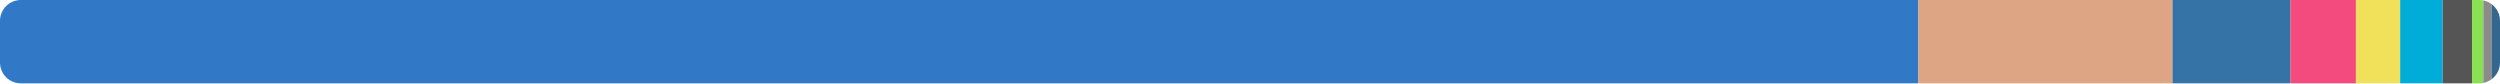
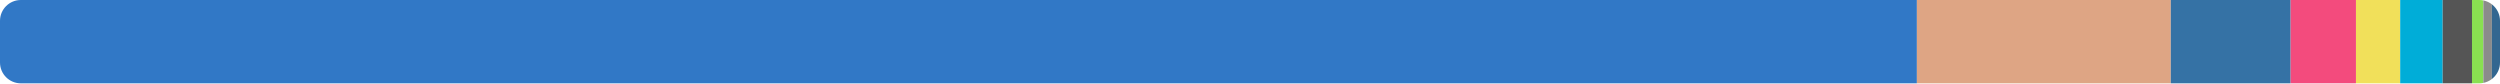
<svg xmlns="http://www.w3.org/2000/svg" width="480" height="16" viewBox="0 0 480 16">
  <clipPath id="r">
    <rect width="480" height="16" rx="4" />
  </clipPath>
  <g clip-path="url(#r)">
-     <rect x="0" y="0" width="368.331" height="16" fill="#3178c6" />
-     <rect x="368.331" y="0" width="48.785" height="16" fill="#dea584" />
-     <rect x="417.116" y="0" width="22.669" height="16" fill="#3572a5" />
-     <rect x="439.785" y="0" width="12.551" height="16" fill="#f34b7d" />
-     <rect x="452.336" y="0" width="8.498" height="16" fill="#f1e05a" />
-     <rect x="460.834" y="0" width="8.166" height="16" fill="#00add8" />
-     <rect x="469" y="0" width="5.633" height="16" fill="#555555" />
-     <rect x="474.633" y="0" width="2.166" height="16" fill="#89e051" />
-     <rect x="476.799" y="0" width="1.644" height="16" fill="#8b8b8b" />
-     <rect x="478.443" y="0" width="1.557" height="16" fill="#336790" />
+     <rect x="0" y="0" width="368.044" height="16" fill="#3178c6" />
+     <rect x="368.044" y="0" width="48.747" height="16" fill="#dea584" />
+     <rect x="416.791" y="0" width="23.014" height="16" fill="#3572a5" />
+     <rect x="439.804" y="0" width="12.541" height="16" fill="#f34b7d" />
+     <rect x="452.345" y="0" width="8.491" height="16" fill="#f1e05a" />
+     <rect x="460.837" y="0" width="8.159" height="16" fill="#00add8" />
+     <rect x="468.996" y="0" width="5.629" height="16" fill="#555555" />
+     <rect x="474.625" y="0" width="2.176" height="16" fill="#89e051" />
+     <rect x="476.801" y="0" width="1.643" height="16" fill="#8b8b8b" />
+     <rect x="478.444" y="0" width="1.556" height="16" fill="#336790" />
  </g>
</svg>
